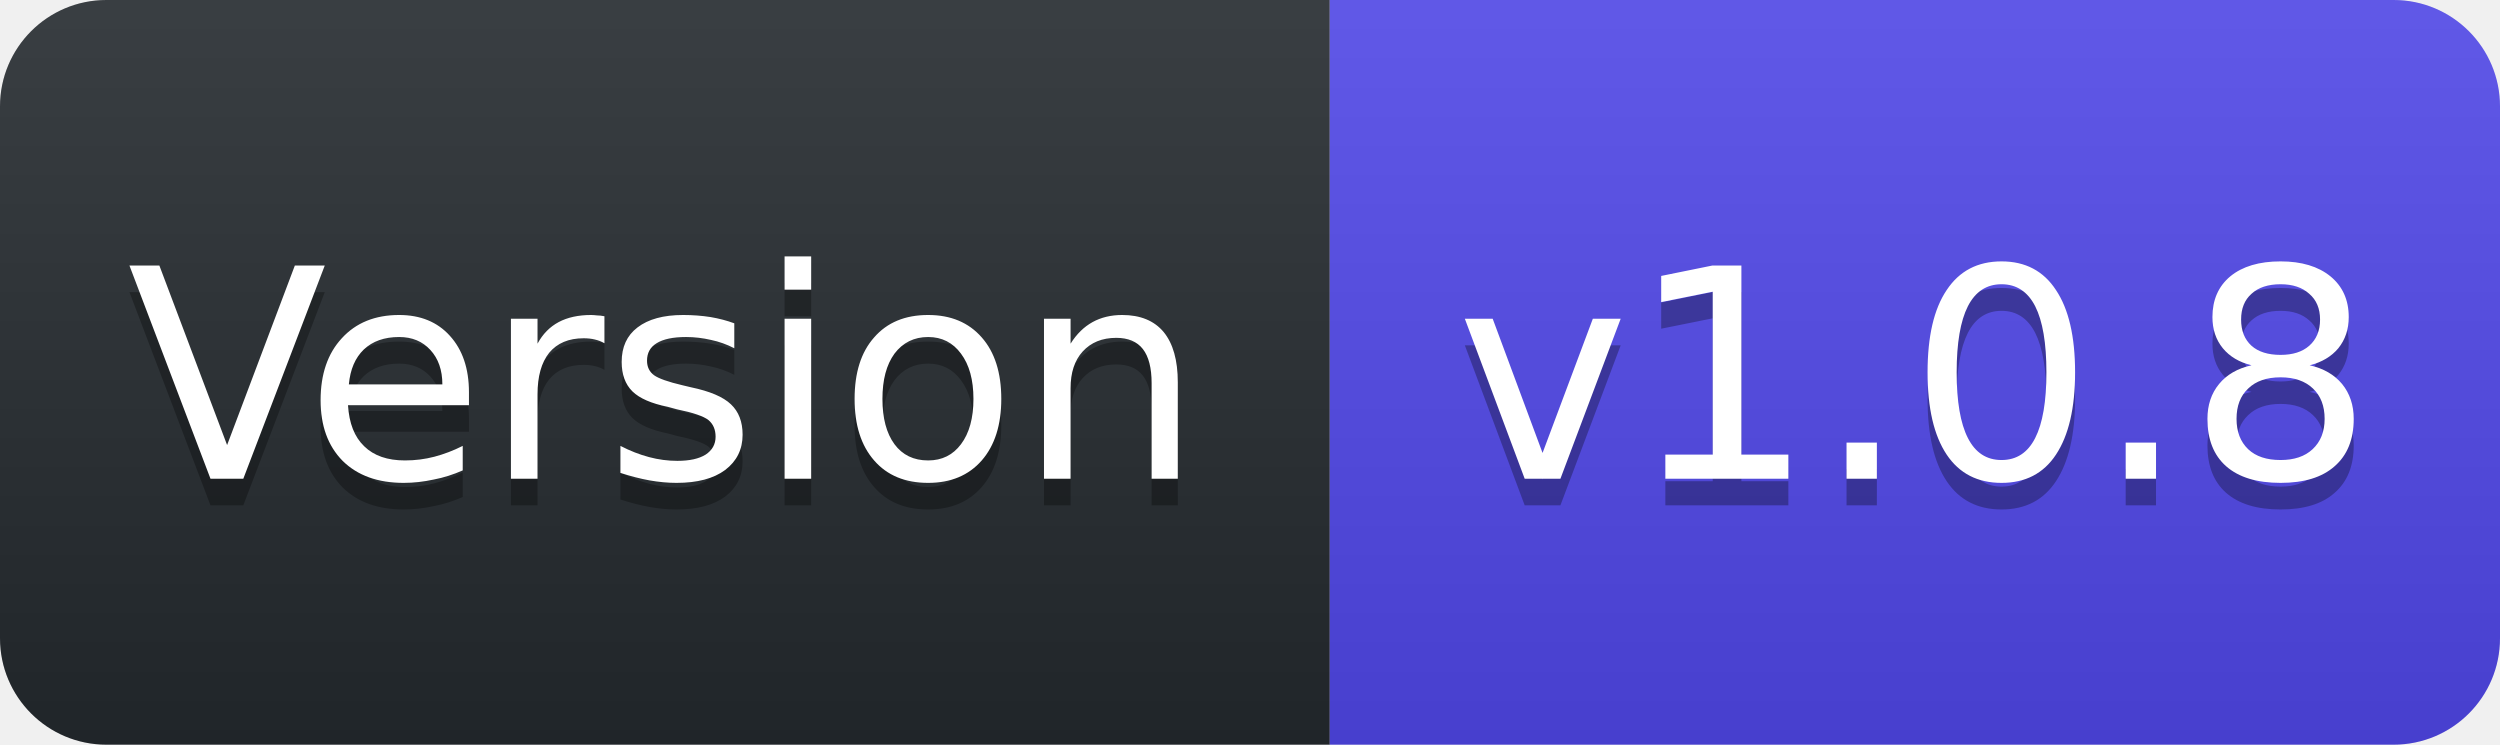
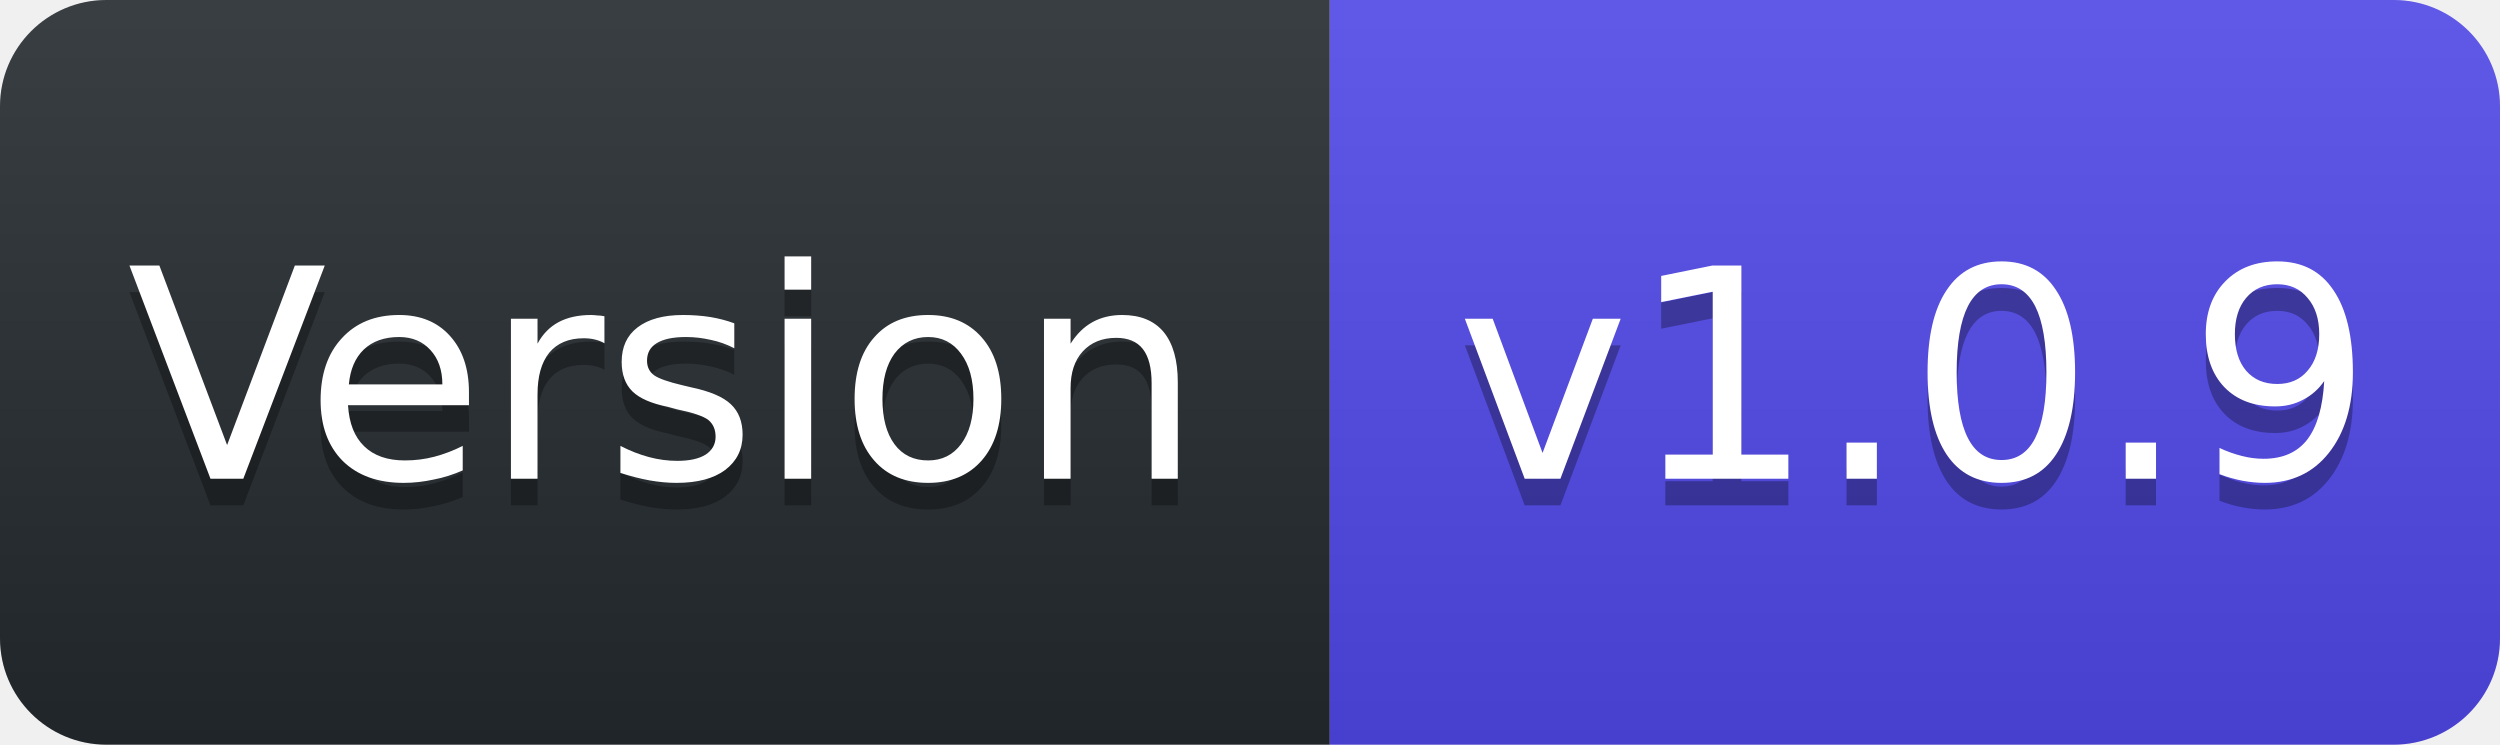
<svg xmlns="http://www.w3.org/2000/svg" width="94" height="28" viewBox="0 0 94 28">
  <linearGradient id="s" x2="0" y2="100%">
    <stop offset="0" stop-color="#fff" stop-opacity=".1" />
    <stop offset="1" stop-opacity=".1" />
  </linearGradient>
  <clipPath id="r">
    <rect width="94" height="28" rx="4" fill="#fff" />
  </clipPath>
  <g clip-path="url(#r)">
    <rect width="50" height="28" fill="#24292e" />
    <rect x="50" width="44" height="28" fill="#4F46E5" />
    <rect width="94" height="28" fill="url(#s)" />
  </g>
  <g fill="#fff" text-anchor="middle" font-family="Verdana,Geneva,DejaVu Sans,sans-serif" font-size="11">
    <text x="25" y="19" fill="#010101" fill-opacity=".3">Version</text>
    <text x="25" y="18">Version</text>
-     <text x="72" y="19" fill="#010101" fill-opacity=".3">v1.0.8</text>
-     <text x="72" y="18">v1.0.8</text>
+     <text x="72" y="19" fill="#010101" fill-opacity=".3">v1.0.9</text>
+     <text x="72" y="18">v1.0.9</text>
  </g>
</svg>
